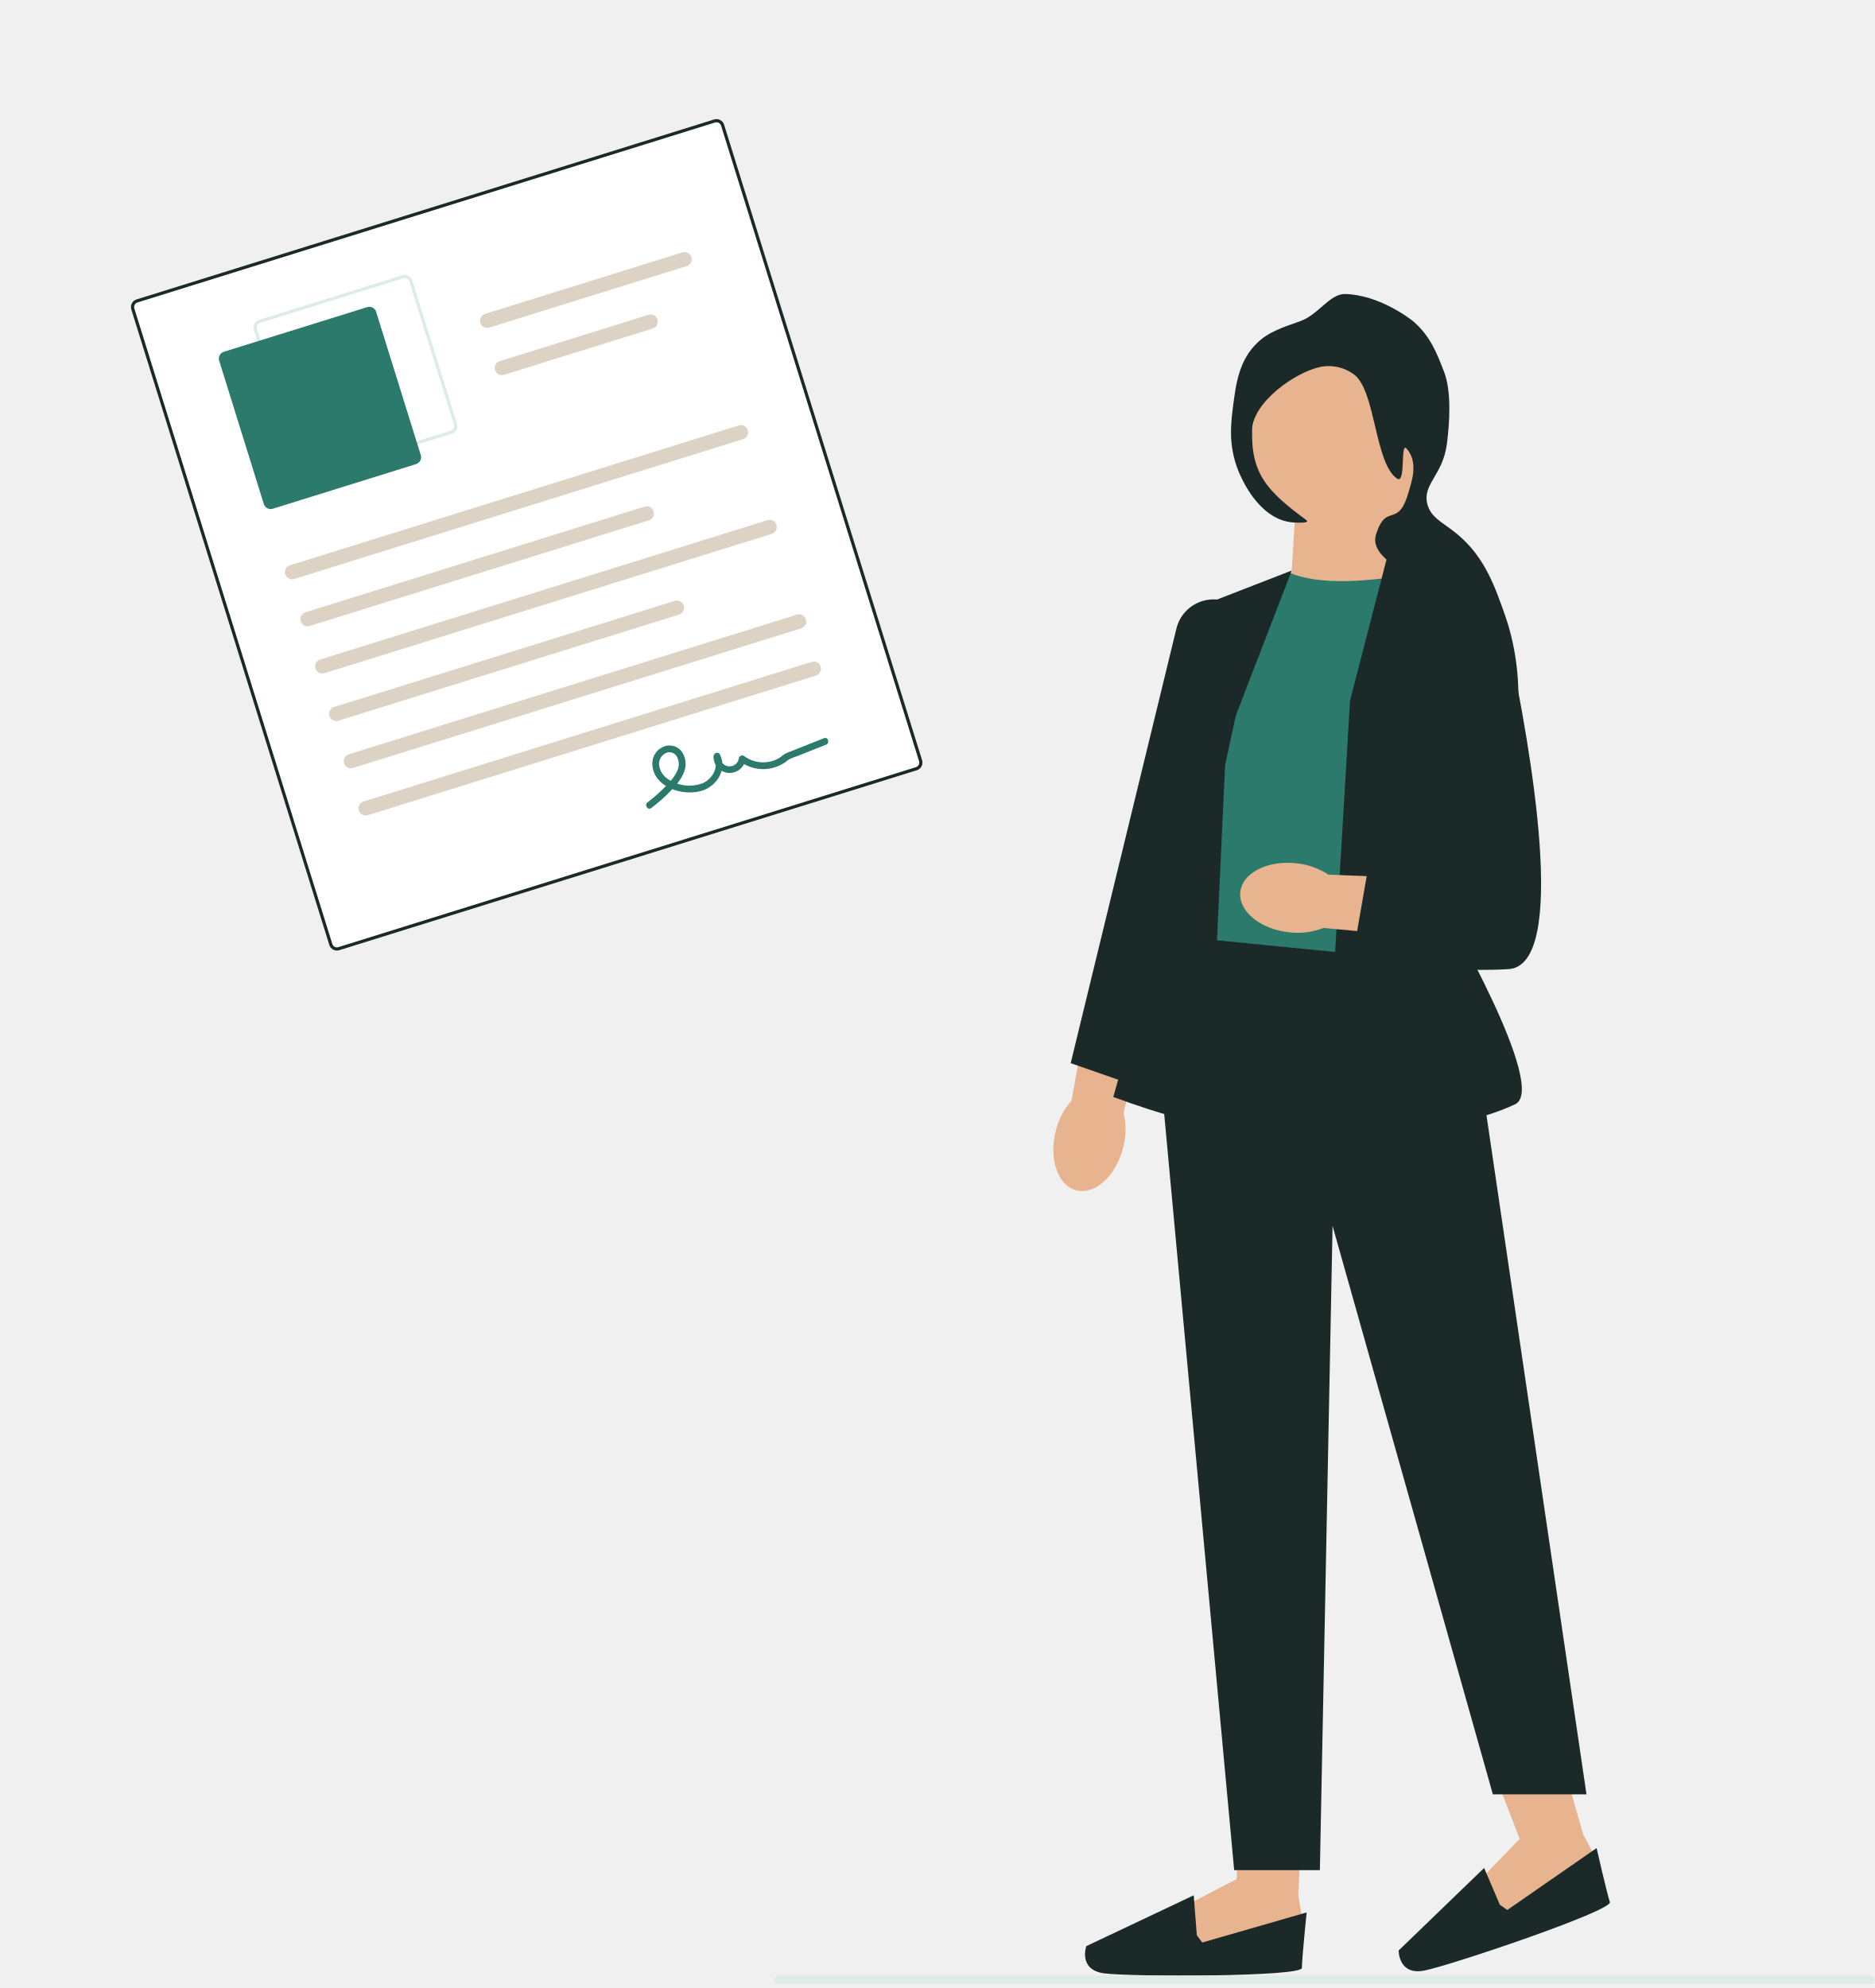
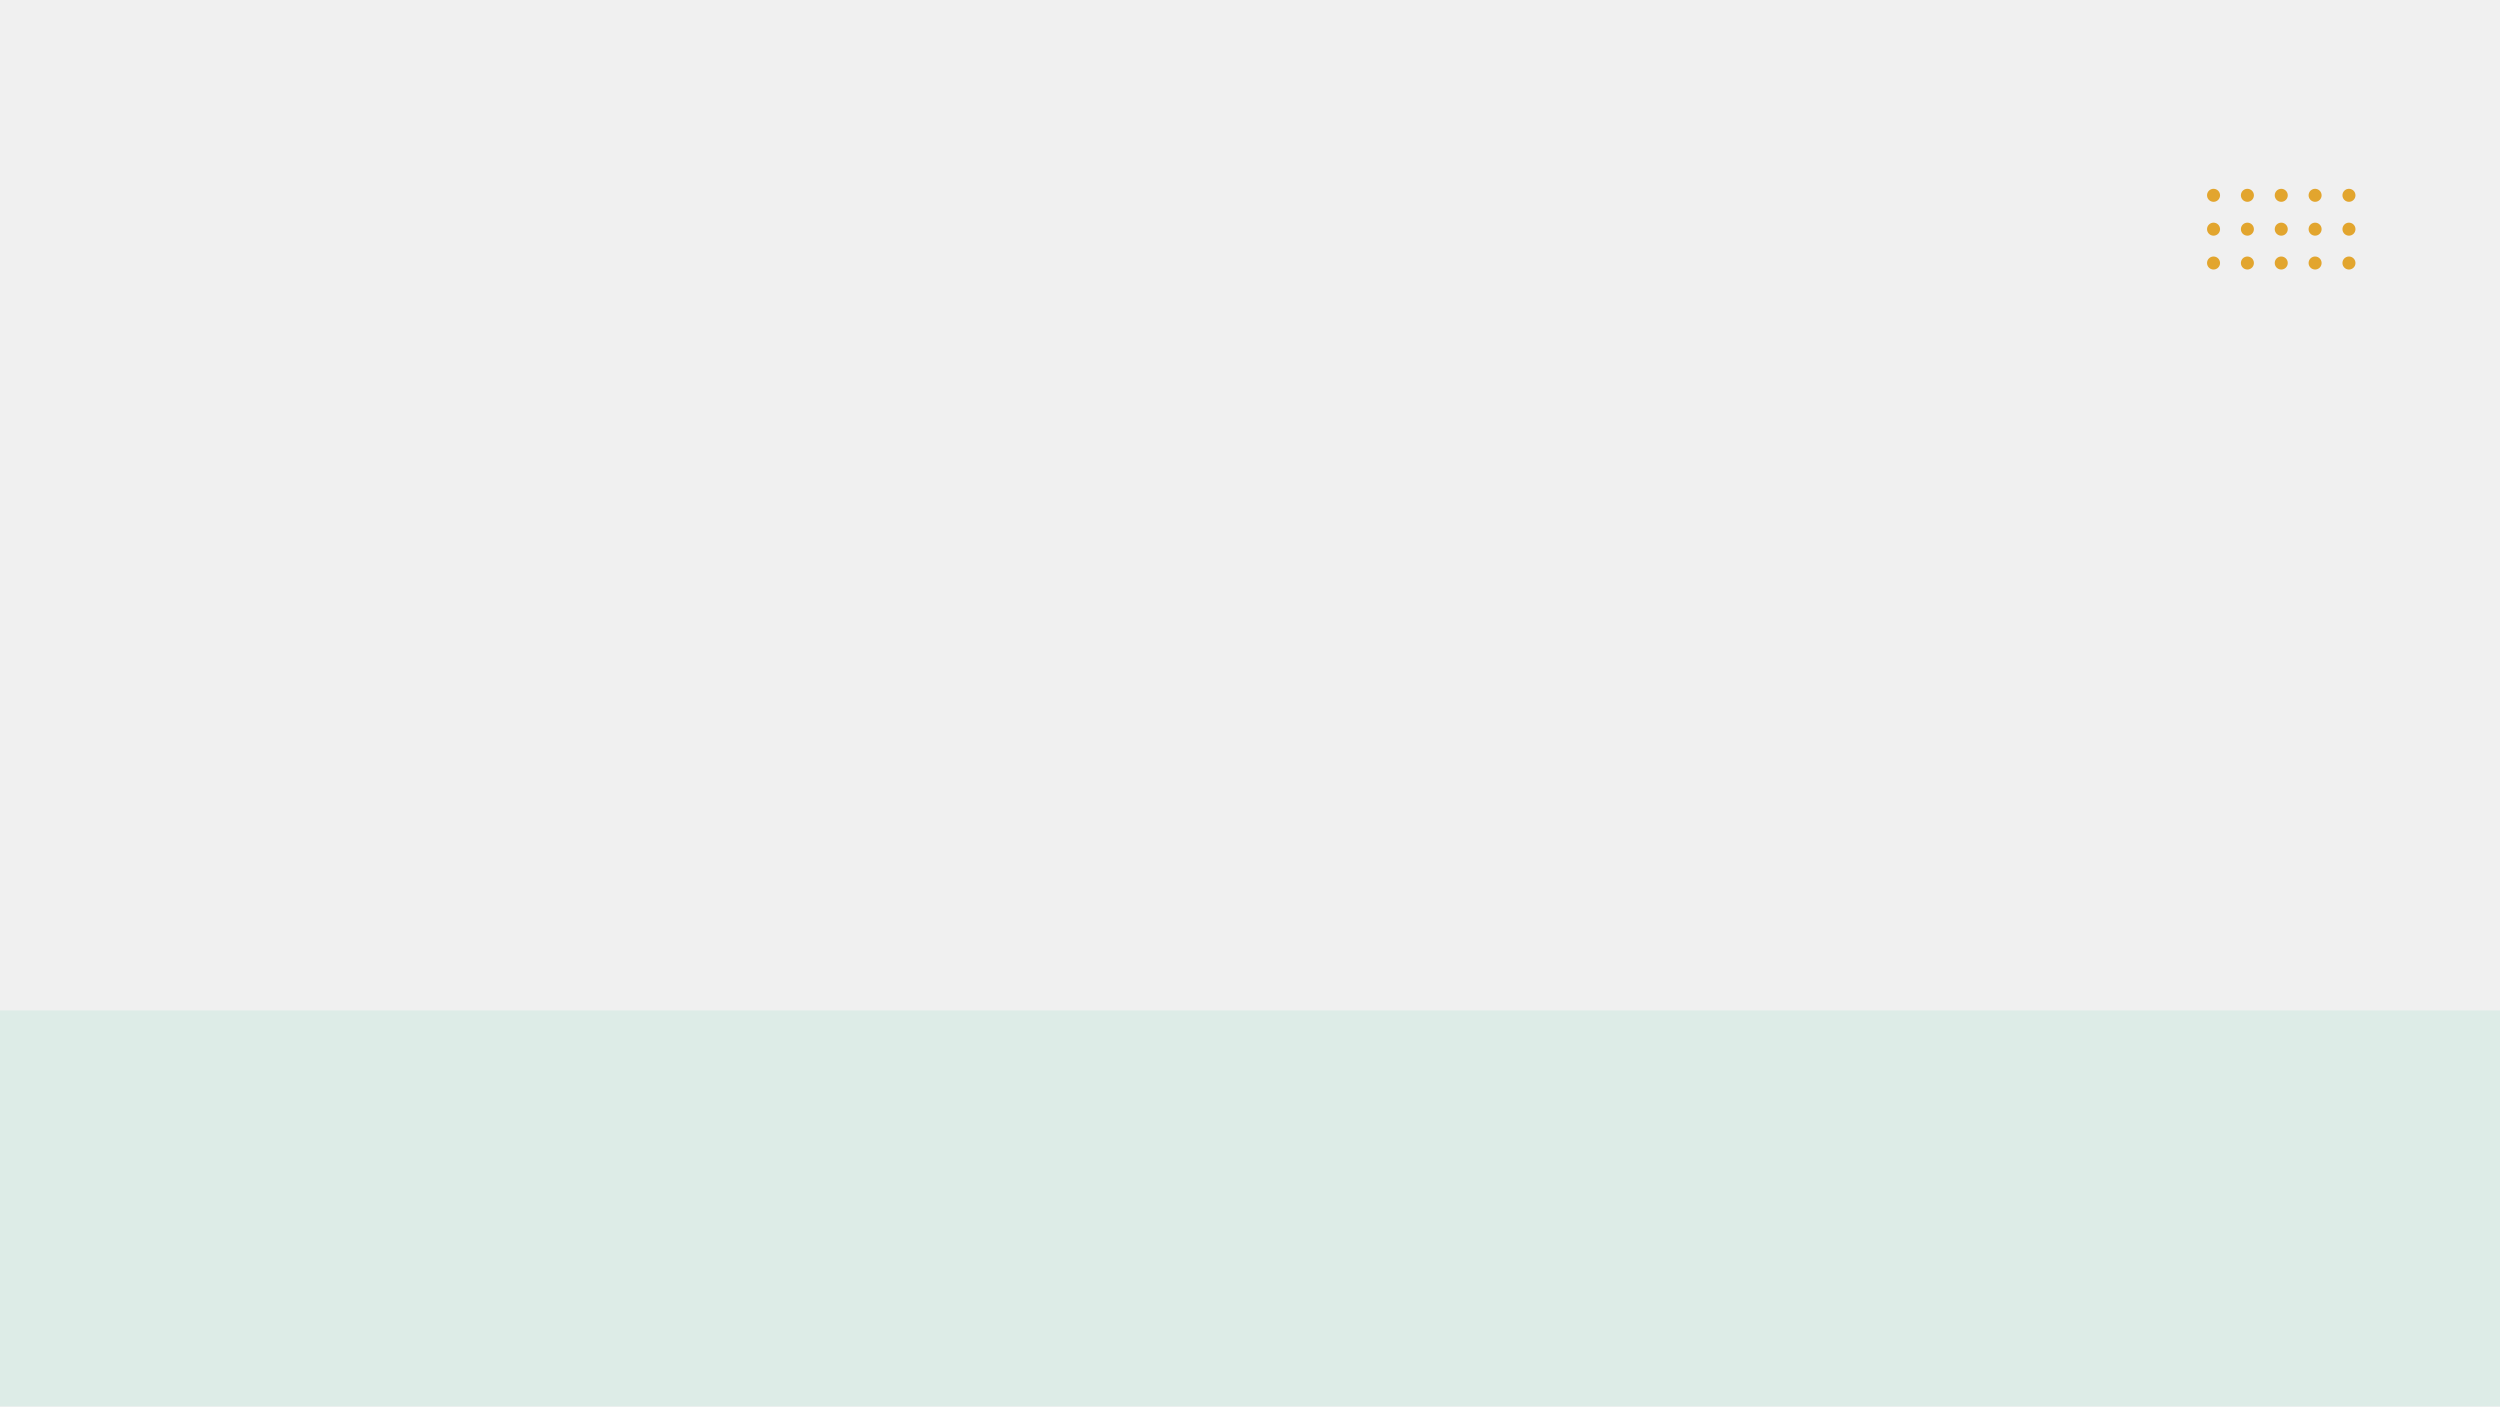
- <svg xmlns="http://www.w3.org/2000/svg" viewBox="150 321 430 456" width="430" height="456">
-   <svg x="150" y="321" width="430" height="455.1" viewBox="0 0 755.925 800.102">
-     <g transform="translate(-664.763 -175.589)">
-       <path d="M341.9,316.348c-2.839,11.375.958,22.047,8.48,23.838s15.918-5.978,18.755-17.357a28.294,28.294,0,0,0,.157-13.848l11.395-48.341L357,255.81l-8.719,48.173a28.7,28.7,0,0,0-6.385,12.373Z" transform="translate(748.574 315.456)" fill="#E8B48F" />
-       <g transform="translate(1102.311 908.251)">
-         <path d="M332.583,566.9l-1.459,31.687,1.462,8.768-5.115,10.229-40.187,4.384-2.193-18.991,21.19-10.96.616-17.9Z" transform="translate(-245.123 -566.9)" fill="#E8B48F" />
-         <path d="M328.422,612.228l2.193,2.922L372.7,603.022s-1.9,18.7-1.9,22.358-69.413,3.653-79.858,2.193-7.091-10.96-7.091-10.96l43.316-20.5,1.255,16.114Z" transform="translate(-283.339 -564.471)" fill="#1B2A28" />
-       </g>
-       <g transform="translate(1228.785 884.921)">
-         <path d="M209.935,545.365l8.758,30.487,4.191,7.834-1.573,11.329-36.669,17.014-8.156-17.3,16.567-17.16-10.392-26.949Z" transform="translate(-144.25 -545.365)" fill="#E8B48F" />
-         <path d="M211.249,601.417l3.013,2.068,35.991-24.959s4.187,18.328,5.356,21.79-64.6,25.676-74.958,27.634-10.225-8.114-10.225-8.114L204.9,586.546Z" transform="translate(-170.426 -542.606)" fill="#1B2A28" />
-       </g>
-       <path d="M247.7,84.393l-1.535,24.92,46.533,2.361-14.41-32.833Z" transform="translate(939.234 300.725)" fill="#E8B48F" />
-       <path d="M272.631,103.531c12.472,5.564,32.422,4.041,55.03,0L331.2,260.165s-70.722,14.219-95.038-12.016l12.8-127.978,23.676-16.638h0Z" transform="translate(911.586 302.779)" fill="#2C7A6C" />
-       <path d="M201.547,240.579l99.848,9.868L350.66,585H312.908L248.26,355.76l-5.119,259.8H208.585L179.15,297.53Z" transform="translate(953.874 314.187)" fill="#1B2A28" />
-       <path d="M229.379,94.672l33.546,19.855A32.3,32.3,0,0,1,277.473,151.4l-25.926,88.551s42.218,72.531,28.5,78.929c-30.828,14.379-76.828,10.878-76.828,10.878L213.5,156.1,229.38,94.669h0Z" transform="translate(995.673 302.042)" fill="#1B2A28" />
-       <path d="M360.855,102.924,322.925,117.66l-8.959,109.422-25.089,88.15c42.493,15.511,38.525,8.283,38.525,8.283l7.038-152.1,26.414-68.484h0Z" transform="translate(824.818 302.73)" fill="#1B2A28" />
-       <path d="M337.5,312.516l.13-.6L376.4,132.586a15.418,15.418,0,1,0-30.053-6.906L303.76,300.738,337.5,312.514Z" transform="translate(792.766 303.58)" fill="#1B2A28" />
-       <ellipse cx="37.752" cy="37.752" rx="37.752" ry="37.752" transform="translate(1169.378 316.234)" fill="#E8B48F" />
-       <path d="M232.47,10.913c-8.316,2.922-13.074,4.6-17.433,8.794-7.362,7.093-8.578,16.571-9.706,25.379-.883,6.89-2.026,15.8,2.014,25.976,1.377,3.473,8.057,18.948,20.84,20.9,2.511.384,8.405.485,6.706-.77-15.724-11.608-22.434-18.616-21.885-36.506.342-11.117,17.328-23.119,27.414-25.276a17.177,17.177,0,0,1,13.956,3.252c8.477,6.959,8.116,35.737,17.055,41.752,3.676,2.475,1.227-14.941,3.817-12.117,5.11,5.572,1.833,14.1.914,17.355-4.357,15.416-8.92,4.016-13.17,17.18-4.594,14.212,35.7,23.781,37.068,26.955,2.385,5.52-31.685,31.713-22.333,36.256,11.87,5.768,21.227-1.744,26.745,4.7,3.085,3.6,1.416,7.412,6.988,18.61,1.819,3.656,2.734,5.483,3.534,5.418,3.81-.306,9.979-30.8,0-59.207-4.187-11.92-8.289-23.6-19.279-32.73-5.814-4.828-10.688-6.565-12.077-12.2-1.983-8.057,6.25-11.493,7.9-24.2,1.128-8.691,1.921-21.122-1.151-29.09-2.9-7.525-5.414-14.055-12-19.977C276.8,9.941,264.04.272,250.5,0c-6.231-.125-10.811,8.371-18.035,10.91h0Z" transform="translate(956.7 294.161)" fill="#1B2A28" />
-       <path d="M252.524,211.909c-11.654-1.227-21.7,4.02-22.426,11.719s8.136,14.93,19.8,16.156a28.3,28.3,0,0,0,13.734-1.768l49.461,4.551,1.485-24.126-48.917-1.925a28.7,28.7,0,0,0-13.137-4.6Z" transform="translate(934.812 311.786)" fill="#E8B48F" />
-       <path d="M233.273,114.07h0a22.975,22.975,0,0,1,25.694,18.017c8.681,41.279,24.261,129.21-.209,130.677-31.995,1.919-62.709-5.755-62.709-5.755l7.679-44.152,24.956-2.56-14.675-68.662a22.982,22.982,0,0,1,19.263-27.566Z" transform="translate(1014.325 303.637)" fill="#1B2A28" />
-       <g transform="translate(746.037 175.589) rotate(13)">
-         <path d="M350.934,237.754,140.3,360.864a3.222,3.222,0,0,1-4.4-1.155L.439,127.952a3.222,3.222,0,0,1,1.155-4.4L212.232.439a3.222,3.222,0,0,1,4.4,1.155L352.088,233.351A3.222,3.222,0,0,1,350.934,237.754Z" transform="translate(0.001 0)" fill="#FFFFFF" />
-         <path d="M350.934,237.754,140.3,360.864a3.222,3.222,0,0,1-4.4-1.155L.439,127.952a3.222,3.222,0,0,1,1.155-4.4L212.232.439a3.222,3.222,0,0,1,4.4,1.155L352.088,233.351A3.222,3.222,0,0,1,350.934,237.754ZM2.243,124.661a1.933,1.933,0,0,0-.693,2.642L137,359.06a1.933,1.933,0,0,0,2.642.693l210.638-123.11a1.933,1.933,0,0,0,.693-2.642L215.523,2.243a1.933,1.933,0,0,0-2.642-.693Z" transform="translate(0.001 0)" fill="#1B2A28" />
-         <path d="M87.619,58.239,35.376,88.773a3.222,3.222,0,0,1-4.4-1.155L.439,35.376a3.222,3.222,0,0,1,1.155-4.4L53.836.439a3.222,3.222,0,0,1,4.4,1.155L88.773,53.836A3.222,3.222,0,0,1,87.619,58.239ZM2.243,32.085a1.933,1.933,0,0,0-.693,2.642L32.085,86.969a1.933,1.933,0,0,0,2.642.693L86.969,57.128a1.933,1.933,0,0,0,.693-2.642L57.128,2.243a1.933,1.933,0,0,0-2.642-.693Z" transform="translate(50.024 89.501)" fill="#DDECE7" />
-         <path d="M87.134,57.64,34.892,88.174a2.9,2.9,0,0,1-3.963-1.039L.4,34.892a2.9,2.9,0,0,1,1.039-3.963L53.677.4A2.9,2.9,0,0,1,57.64,1.434L88.174,53.677a2.9,2.9,0,0,1-1.039,3.963Z" transform="translate(39.239 105.263)" fill="#2C7A6C" />
-         <path d="M167.756,5.4,4.359,100.9a2.9,2.9,0,1,1-2.923-5L164.833.4a2.9,2.9,0,1,1,2.923,5Z" transform="translate(84.714 118.104)" fill="#DCD3C4" />
-         <path d="M128.3,5.4,4.359,77.835a2.9,2.9,0,0,1-2.924-5L125.373.4a2.9,2.9,0,0,1,2.924,5Z" transform="translate(94.781 158.396)" fill="#DCD3C4" />
-         <path d="M76.609,5.4,4.359,47.626a2.9,2.9,0,0,1-2.923-5L73.686.4a2.9,2.9,0,0,1,2.923,5Z" transform="translate(138.273 55.07)" fill="#DCD3C4" />
-         <path d="M58.578,5.4,4.359,37.087a2.9,2.9,0,0,1-2.924-5L55.655.4a2.9,2.9,0,1,1,2.923,5Z" transform="translate(148.343 82.838)" fill="#DCD3C4" />
-         <path d="M167.756,5.4,4.359,100.9a2.9,2.9,0,0,1-2.923-5L164.833.4a2.9,2.9,0,0,1,2.923,5Z" transform="translate(104.851 152.561)" fill="#DCD3C4" />
-         <path d="M128.3,5.4,4.359,77.835a2.9,2.9,0,1,1-2.923-5L125.373.4a2.9,2.9,0,1,1,2.924,5Z" transform="translate(114.921 192.853)" fill="#DCD3C4" />
-         <path d="M167.756,5.4,4.359,100.9a2.9,2.9,0,1,1-2.923-5L164.833.4a2.9,2.9,0,0,1,2.923,5Z" transform="translate(124.991 187.019)" fill="#DCD3C4" />
-         <path d="M167.756,5.4,4.359,100.9a2.9,2.9,0,1,1-2.923-5L164.833.4a2.9,2.9,0,0,1,2.923,5Z" transform="translate(135.062 204.248)" fill="#DCD3C4" />
-         <path d="M3.807,43.376a63.111,63.111,0,0,0,6.109-8.544c1.61-2.718,3.19-5.624,3.545-8.811a8.7,8.7,0,0,0-2.606-7.438,6.124,6.124,0,0,0-7.185-.817A7.306,7.306,0,0,0,0,24.291,9.653,9.653,0,0,0,4.126,31.6c4.83,3.5,12.372,3.316,17.52.654,5.8-3,8.794-10.846,4.239-16.218-.948-1.117-2.524.131-2.287,1.337a6.5,6.5,0,0,0,12.871-1.591l-2.048,1.2a15.635,15.635,0,0,0,15.552-1.668,14.5,14.5,0,0,0,2.91-2.813c1-1.308,2.686-2.153,4.049-3.095l9.825-6.789c1.445-1,.071-3.378-1.386-2.372l-8.9,6.148C54.991,7.416,53.5,8.428,52.024,9.466c-1.054.742-1.7,1.939-2.66,2.82a12.877,12.877,0,0,1-13.6,2.3,1.39,1.39,0,0,0-2.048,1.2,3.76,3.76,0,1,1-7.468.885L23.966,18c2.939,3.465.982,8.78-2.4,11.105A15.588,15.588,0,0,1,7.914,30.544a8.053,8.053,0,0,1-4.741-4.35A4.8,4.8,0,0,1,4.263,20.7a3.443,3.443,0,0,1,4.787-.051,6.159,6.159,0,0,1,1.632,5.556c-.44,2.752-1.962,5.29-3.377,7.64a58.692,58.692,0,0,1-5.465,7.61c-1.133,1.341.822,3.273,1.967,1.918Z" transform="translate(246.172 233.341)" fill="#2C7A6C" />
-       </g>
-       <path d="M1003.112,766.833H562.033c-.695,0-1.258-.767-1.258-1.713s.563-1.713,1.258-1.713h441.079c.695,0,1.258.767,1.258,1.713s-.563,1.713-1.258,1.713Z" transform="translate(416.318 208.858)" fill="#DDECE7" />
-     </g>
-   </svg>
+ <svg xmlns="http://www.w3.org/2000/svg" viewBox="0 0 1920 1080" width="1920" height="1080">
+   <rect x="0" y="776" width="1920" height="304" fill="#DDECE7" />
+   <circle cx="1700" cy="150" r="5" fill="#E2A52E" />
+   <circle cx="1700" cy="176" r="5" fill="#E2A52E" />
+   <circle cx="1700" cy="202" r="5" fill="#E2A52E" />
+   <circle cx="1726" cy="150" r="5" fill="#E2A52E" />
+   <circle cx="1726" cy="176" r="5" fill="#E2A52E" />
+   <circle cx="1726" cy="202" r="5" fill="#E2A52E" />
+   <circle cx="1752" cy="150" r="5" fill="#E2A52E" />
+   <circle cx="1752" cy="176" r="5" fill="#E2A52E" />
+   <circle cx="1752" cy="202" r="5" fill="#E2A52E" />
+   <circle cx="1778" cy="150" r="5" fill="#E2A52E" />
+   <circle cx="1778" cy="176" r="5" fill="#E2A52E" />
+   <circle cx="1778" cy="202" r="5" fill="#E2A52E" />
+   <circle cx="1804" cy="150" r="5" fill="#E2A52E" />
+   <circle cx="1804" cy="176" r="5" fill="#E2A52E" />
+   <circle cx="1804" cy="202" r="5" fill="#E2A52E" />
</svg>
